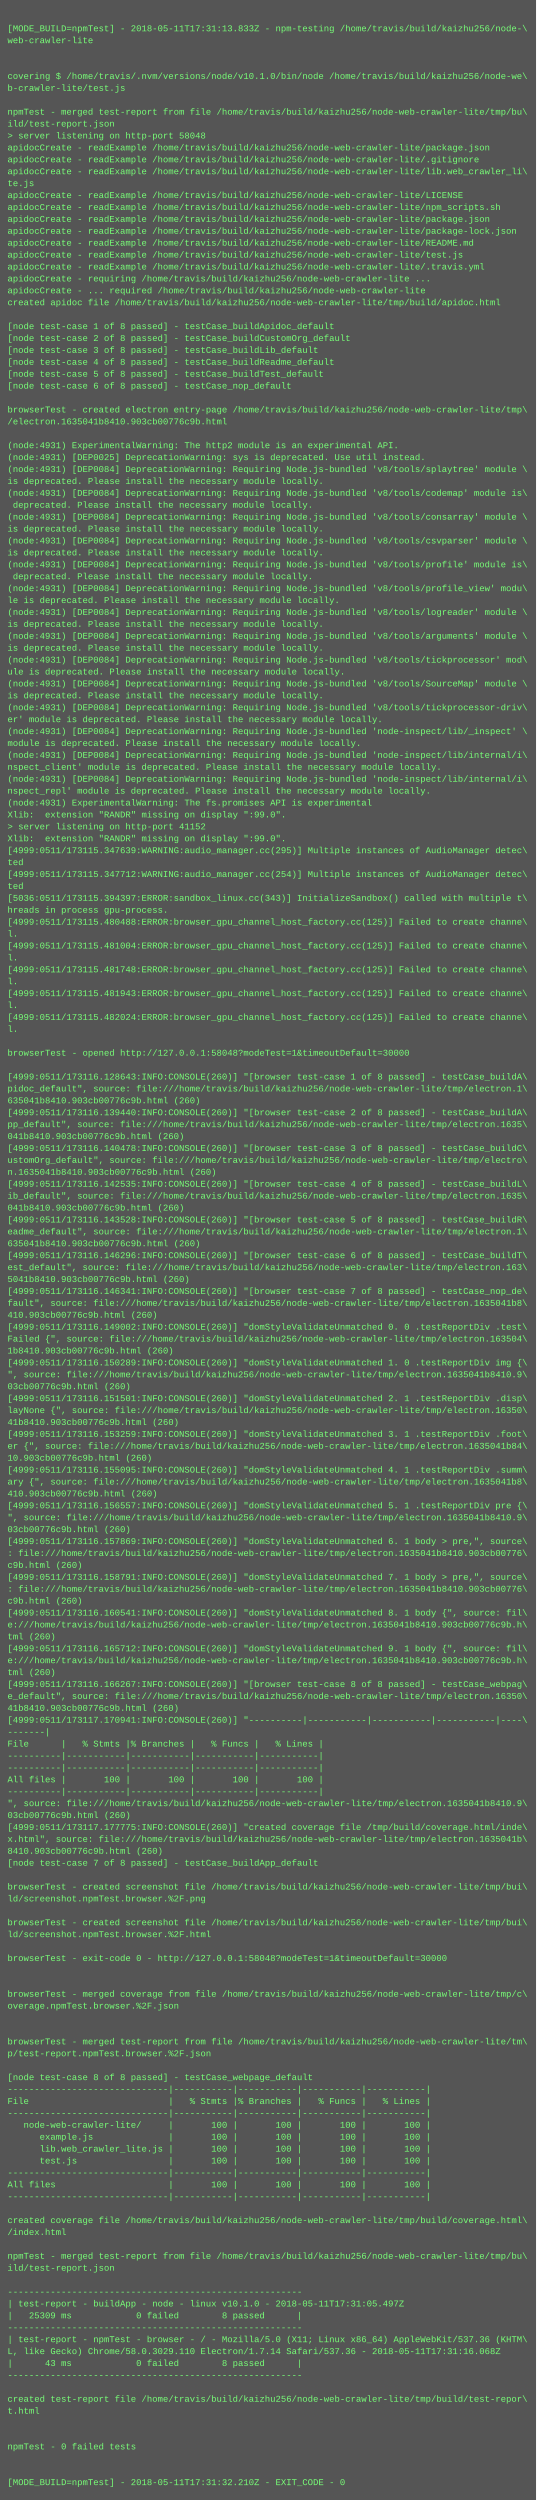
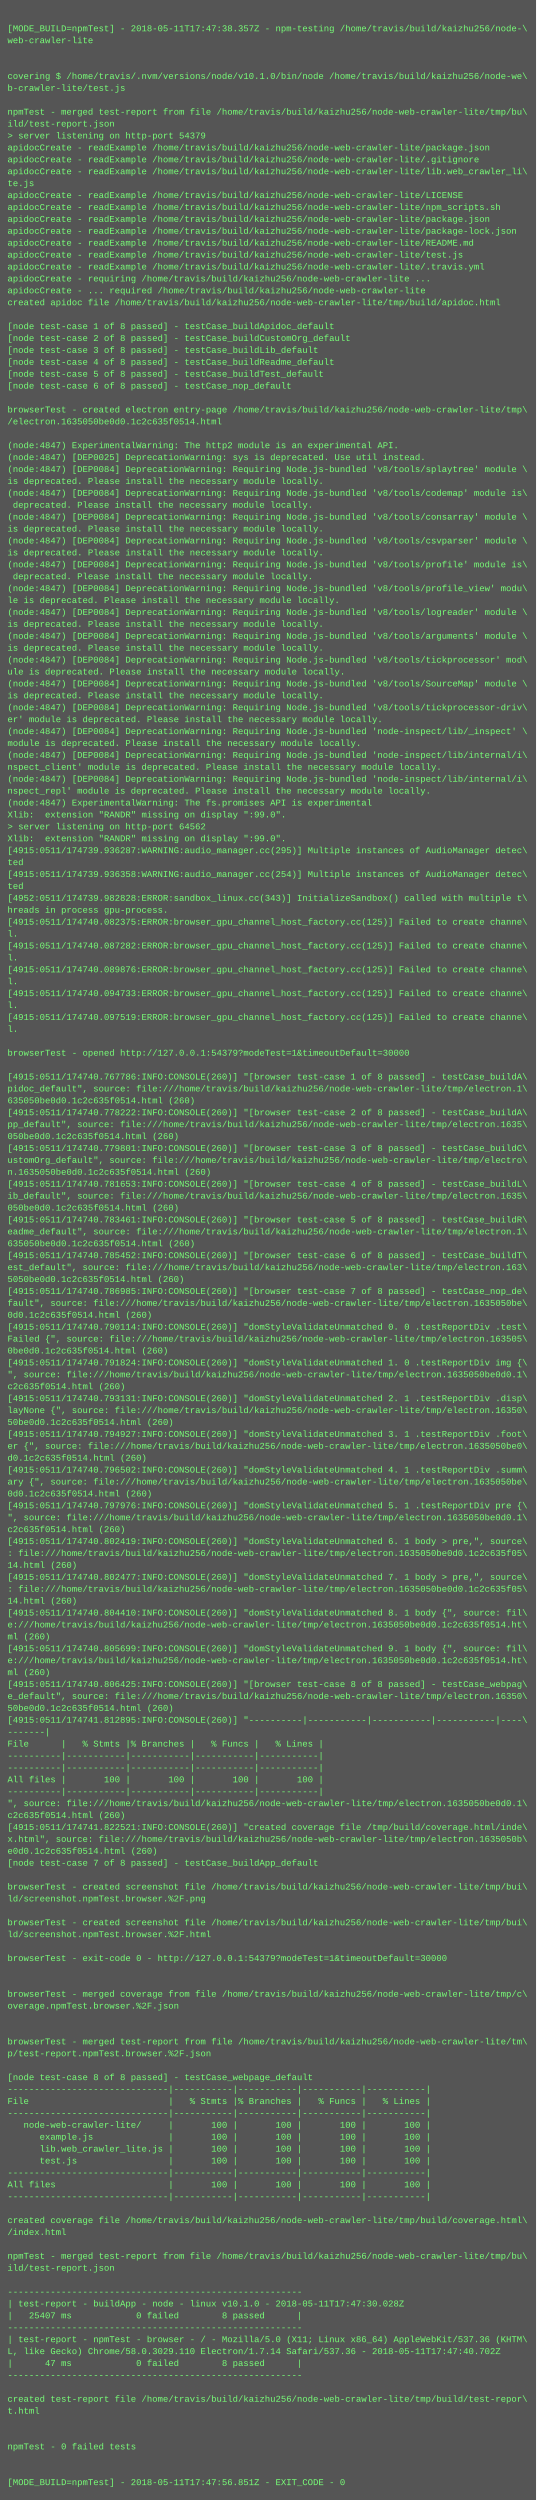
<svg xmlns="http://www.w3.org/2000/svg" height="3358" width="720">
  <rect height="3358" fill="#555" width="720" />
  <text fill="#7f7" font-family="Courier New" font-size="12" xml:space="preserve">
    <tspan x="10" y="26" />
-     <tspan x="10" y="42">[MODE_BUILD=npmTest] - 2018-05-11T17:31:13.833Z - npm-testing /home/travis/build/kaizhu256/node-\</tspan>
+     <tspan x="10" y="42">[MODE_BUILD=npmTest] - 2018-05-11T17:47:38.357Z - npm-testing /home/travis/build/kaizhu256/node-\</tspan>
    <tspan x="10" y="58">web-crawler-lite</tspan>
    <tspan x="10" y="74" />
    <tspan x="10" y="90" />
    <tspan x="10" y="106">covering $ /home/travis/.nvm/versions/node/v10.1.0/bin/node /home/travis/build/kaizhu256/node-we\</tspan>
    <tspan x="10" y="122">b-crawler-lite/test.js</tspan>
    <tspan x="10" y="138" />
    <tspan x="10" y="154">npmTest - merged test-report from file /home/travis/build/kaizhu256/node-web-crawler-lite/tmp/bu\</tspan>
    <tspan x="10" y="170">ild/test-report.json</tspan>
-     <tspan x="10" y="186">&gt; server listening on http-port 58048</tspan>
+     <tspan x="10" y="186">&gt; server listening on http-port 54379</tspan>
    <tspan x="10" y="202">apidocCreate - readExample /home/travis/build/kaizhu256/node-web-crawler-lite/package.json</tspan>
    <tspan x="10" y="218">apidocCreate - readExample /home/travis/build/kaizhu256/node-web-crawler-lite/.gitignore</tspan>
    <tspan x="10" y="234">apidocCreate - readExample /home/travis/build/kaizhu256/node-web-crawler-lite/lib.web_crawler_li\</tspan>
    <tspan x="10" y="250">te.js</tspan>
    <tspan x="10" y="266">apidocCreate - readExample /home/travis/build/kaizhu256/node-web-crawler-lite/LICENSE</tspan>
    <tspan x="10" y="282">apidocCreate - readExample /home/travis/build/kaizhu256/node-web-crawler-lite/npm_scripts.sh</tspan>
    <tspan x="10" y="298">apidocCreate - readExample /home/travis/build/kaizhu256/node-web-crawler-lite/package.json</tspan>
    <tspan x="10" y="314">apidocCreate - readExample /home/travis/build/kaizhu256/node-web-crawler-lite/package-lock.json</tspan>
    <tspan x="10" y="330">apidocCreate - readExample /home/travis/build/kaizhu256/node-web-crawler-lite/README.md</tspan>
    <tspan x="10" y="346">apidocCreate - readExample /home/travis/build/kaizhu256/node-web-crawler-lite/test.js</tspan>
    <tspan x="10" y="362">apidocCreate - readExample /home/travis/build/kaizhu256/node-web-crawler-lite/.travis.yml</tspan>
    <tspan x="10" y="378">apidocCreate - requiring /home/travis/build/kaizhu256/node-web-crawler-lite ...</tspan>
    <tspan x="10" y="394">apidocCreate - ... required /home/travis/build/kaizhu256/node-web-crawler-lite</tspan>
    <tspan x="10" y="410">created apidoc file /home/travis/build/kaizhu256/node-web-crawler-lite/tmp/build/apidoc.html</tspan>
    <tspan x="10" y="426" />
    <tspan x="10" y="442">[node test-case 1 of 8 passed] - testCase_buildApidoc_default</tspan>
    <tspan x="10" y="458">[node test-case 2 of 8 passed] - testCase_buildCustomOrg_default</tspan>
    <tspan x="10" y="474">[node test-case 3 of 8 passed] - testCase_buildLib_default</tspan>
    <tspan x="10" y="490">[node test-case 4 of 8 passed] - testCase_buildReadme_default</tspan>
    <tspan x="10" y="506">[node test-case 5 of 8 passed] - testCase_buildTest_default</tspan>
    <tspan x="10" y="522">[node test-case 6 of 8 passed] - testCase_nop_default</tspan>
    <tspan x="10" y="538" />
    <tspan x="10" y="554">browserTest - created electron entry-page /home/travis/build/kaizhu256/node-web-crawler-lite/tmp\</tspan>
-     <tspan x="10" y="570">/electron.1635041b8410.903cb00776c9b.html</tspan>
+     <tspan x="10" y="570">/electron.1635050be0d0.1c2c635f0514.html</tspan>
    <tspan x="10" y="586" />
-     <tspan x="10" y="602">(node:4931) ExperimentalWarning: The http2 module is an experimental API.</tspan>
-     <tspan x="10" y="618">(node:4931) [DEP0025] DeprecationWarning: sys is deprecated. Use util instead.</tspan>
-     <tspan x="10" y="634">(node:4931) [DEP0084] DeprecationWarning: Requiring Node.js-bundled 'v8/tools/splaytree' module \</tspan>
+     <tspan x="10" y="602">(node:4847) ExperimentalWarning: The http2 module is an experimental API.</tspan>
+     <tspan x="10" y="618">(node:4847) [DEP0025] DeprecationWarning: sys is deprecated. Use util instead.</tspan>
+     <tspan x="10" y="634">(node:4847) [DEP0084] DeprecationWarning: Requiring Node.js-bundled 'v8/tools/splaytree' module \</tspan>
    <tspan x="10" y="650">is deprecated. Please install the necessary module locally.</tspan>
-     <tspan x="10" y="666">(node:4931) [DEP0084] DeprecationWarning: Requiring Node.js-bundled 'v8/tools/codemap' module is\</tspan>
+     <tspan x="10" y="666">(node:4847) [DEP0084] DeprecationWarning: Requiring Node.js-bundled 'v8/tools/codemap' module is\</tspan>
    <tspan x="10" y="682"> deprecated. Please install the necessary module locally.</tspan>
-     <tspan x="10" y="698">(node:4931) [DEP0084] DeprecationWarning: Requiring Node.js-bundled 'v8/tools/consarray' module \</tspan>
+     <tspan x="10" y="698">(node:4847) [DEP0084] DeprecationWarning: Requiring Node.js-bundled 'v8/tools/consarray' module \</tspan>
    <tspan x="10" y="714">is deprecated. Please install the necessary module locally.</tspan>
-     <tspan x="10" y="730">(node:4931) [DEP0084] DeprecationWarning: Requiring Node.js-bundled 'v8/tools/csvparser' module \</tspan>
+     <tspan x="10" y="730">(node:4847) [DEP0084] DeprecationWarning: Requiring Node.js-bundled 'v8/tools/csvparser' module \</tspan>
    <tspan x="10" y="746">is deprecated. Please install the necessary module locally.</tspan>
-     <tspan x="10" y="762">(node:4931) [DEP0084] DeprecationWarning: Requiring Node.js-bundled 'v8/tools/profile' module is\</tspan>
+     <tspan x="10" y="762">(node:4847) [DEP0084] DeprecationWarning: Requiring Node.js-bundled 'v8/tools/profile' module is\</tspan>
    <tspan x="10" y="778"> deprecated. Please install the necessary module locally.</tspan>
-     <tspan x="10" y="794">(node:4931) [DEP0084] DeprecationWarning: Requiring Node.js-bundled 'v8/tools/profile_view' modu\</tspan>
+     <tspan x="10" y="794">(node:4847) [DEP0084] DeprecationWarning: Requiring Node.js-bundled 'v8/tools/profile_view' modu\</tspan>
    <tspan x="10" y="810">le is deprecated. Please install the necessary module locally.</tspan>
-     <tspan x="10" y="826">(node:4931) [DEP0084] DeprecationWarning: Requiring Node.js-bundled 'v8/tools/logreader' module \</tspan>
+     <tspan x="10" y="826">(node:4847) [DEP0084] DeprecationWarning: Requiring Node.js-bundled 'v8/tools/logreader' module \</tspan>
    <tspan x="10" y="842">is deprecated. Please install the necessary module locally.</tspan>
-     <tspan x="10" y="858">(node:4931) [DEP0084] DeprecationWarning: Requiring Node.js-bundled 'v8/tools/arguments' module \</tspan>
+     <tspan x="10" y="858">(node:4847) [DEP0084] DeprecationWarning: Requiring Node.js-bundled 'v8/tools/arguments' module \</tspan>
    <tspan x="10" y="874">is deprecated. Please install the necessary module locally.</tspan>
-     <tspan x="10" y="890">(node:4931) [DEP0084] DeprecationWarning: Requiring Node.js-bundled 'v8/tools/tickprocessor' mod\</tspan>
+     <tspan x="10" y="890">(node:4847) [DEP0084] DeprecationWarning: Requiring Node.js-bundled 'v8/tools/tickprocessor' mod\</tspan>
    <tspan x="10" y="906">ule is deprecated. Please install the necessary module locally.</tspan>
-     <tspan x="10" y="922">(node:4931) [DEP0084] DeprecationWarning: Requiring Node.js-bundled 'v8/tools/SourceMap' module \</tspan>
+     <tspan x="10" y="922">(node:4847) [DEP0084] DeprecationWarning: Requiring Node.js-bundled 'v8/tools/SourceMap' module \</tspan>
    <tspan x="10" y="938">is deprecated. Please install the necessary module locally.</tspan>
-     <tspan x="10" y="954">(node:4931) [DEP0084] DeprecationWarning: Requiring Node.js-bundled 'v8/tools/tickprocessor-driv\</tspan>
+     <tspan x="10" y="954">(node:4847) [DEP0084] DeprecationWarning: Requiring Node.js-bundled 'v8/tools/tickprocessor-driv\</tspan>
    <tspan x="10" y="970">er' module is deprecated. Please install the necessary module locally.</tspan>
-     <tspan x="10" y="986">(node:4931) [DEP0084] DeprecationWarning: Requiring Node.js-bundled 'node-inspect/lib/_inspect' \</tspan>
+     <tspan x="10" y="986">(node:4847) [DEP0084] DeprecationWarning: Requiring Node.js-bundled 'node-inspect/lib/_inspect' \</tspan>
    <tspan x="10" y="1002">module is deprecated. Please install the necessary module locally.</tspan>
-     <tspan x="10" y="1018">(node:4931) [DEP0084] DeprecationWarning: Requiring Node.js-bundled 'node-inspect/lib/internal/i\</tspan>
+     <tspan x="10" y="1018">(node:4847) [DEP0084] DeprecationWarning: Requiring Node.js-bundled 'node-inspect/lib/internal/i\</tspan>
    <tspan x="10" y="1034">nspect_client' module is deprecated. Please install the necessary module locally.</tspan>
-     <tspan x="10" y="1050">(node:4931) [DEP0084] DeprecationWarning: Requiring Node.js-bundled 'node-inspect/lib/internal/i\</tspan>
+     <tspan x="10" y="1050">(node:4847) [DEP0084] DeprecationWarning: Requiring Node.js-bundled 'node-inspect/lib/internal/i\</tspan>
    <tspan x="10" y="1066">nspect_repl' module is deprecated. Please install the necessary module locally.</tspan>
-     <tspan x="10" y="1082">(node:4931) ExperimentalWarning: The fs.promises API is experimental</tspan>
+     <tspan x="10" y="1082">(node:4847) ExperimentalWarning: The fs.promises API is experimental</tspan>
    <tspan x="10" y="1098">Xlib:  extension "RANDR" missing on display ":99.0".</tspan>
-     <tspan x="10" y="1114">&gt; server listening on http-port 41152</tspan>
+     <tspan x="10" y="1114">&gt; server listening on http-port 64562</tspan>
    <tspan x="10" y="1130">Xlib:  extension "RANDR" missing on display ":99.0".</tspan>
-     <tspan x="10" y="1146">[4999:0511/173115.347639:WARNING:audio_manager.cc(295)] Multiple instances of AudioManager detec\</tspan>
+     <tspan x="10" y="1146">[4915:0511/174739.936287:WARNING:audio_manager.cc(295)] Multiple instances of AudioManager detec\</tspan>
    <tspan x="10" y="1162">ted</tspan>
-     <tspan x="10" y="1178">[4999:0511/173115.347712:WARNING:audio_manager.cc(254)] Multiple instances of AudioManager detec\</tspan>
+     <tspan x="10" y="1178">[4915:0511/174739.936358:WARNING:audio_manager.cc(254)] Multiple instances of AudioManager detec\</tspan>
    <tspan x="10" y="1194">ted</tspan>
-     <tspan x="10" y="1210">[5036:0511/173115.394397:ERROR:sandbox_linux.cc(343)] InitializeSandbox() called with multiple t\</tspan>
+     <tspan x="10" y="1210">[4952:0511/174739.982828:ERROR:sandbox_linux.cc(343)] InitializeSandbox() called with multiple t\</tspan>
    <tspan x="10" y="1226">hreads in process gpu-process. </tspan>
-     <tspan x="10" y="1242">[4999:0511/173115.480488:ERROR:browser_gpu_channel_host_factory.cc(125)] Failed to create channe\</tspan>
+     <tspan x="10" y="1242">[4915:0511/174740.082375:ERROR:browser_gpu_channel_host_factory.cc(125)] Failed to create channe\</tspan>
    <tspan x="10" y="1258">l.</tspan>
-     <tspan x="10" y="1274">[4999:0511/173115.481004:ERROR:browser_gpu_channel_host_factory.cc(125)] Failed to create channe\</tspan>
+     <tspan x="10" y="1274">[4915:0511/174740.087282:ERROR:browser_gpu_channel_host_factory.cc(125)] Failed to create channe\</tspan>
    <tspan x="10" y="1290">l.</tspan>
-     <tspan x="10" y="1306">[4999:0511/173115.481748:ERROR:browser_gpu_channel_host_factory.cc(125)] Failed to create channe\</tspan>
+     <tspan x="10" y="1306">[4915:0511/174740.089876:ERROR:browser_gpu_channel_host_factory.cc(125)] Failed to create channe\</tspan>
    <tspan x="10" y="1322">l.</tspan>
-     <tspan x="10" y="1338">[4999:0511/173115.481943:ERROR:browser_gpu_channel_host_factory.cc(125)] Failed to create channe\</tspan>
+     <tspan x="10" y="1338">[4915:0511/174740.094733:ERROR:browser_gpu_channel_host_factory.cc(125)] Failed to create channe\</tspan>
    <tspan x="10" y="1354">l.</tspan>
-     <tspan x="10" y="1370">[4999:0511/173115.482024:ERROR:browser_gpu_channel_host_factory.cc(125)] Failed to create channe\</tspan>
+     <tspan x="10" y="1370">[4915:0511/174740.097519:ERROR:browser_gpu_channel_host_factory.cc(125)] Failed to create channe\</tspan>
    <tspan x="10" y="1386">l.</tspan>
    <tspan x="10" y="1402" />
-     <tspan x="10" y="1418">browserTest - opened http://127.0.0.1:58048?modeTest=1&amp;timeoutDefault=30000</tspan>
+     <tspan x="10" y="1418">browserTest - opened http://127.0.0.1:54379?modeTest=1&amp;timeoutDefault=30000</tspan>
    <tspan x="10" y="1434" />
-     <tspan x="10" y="1450">[4999:0511/173116.128643:INFO:CONSOLE(260)] "[browser test-case 1 of 8 passed] - testCase_buildA\</tspan>
+     <tspan x="10" y="1450">[4915:0511/174740.767786:INFO:CONSOLE(260)] "[browser test-case 1 of 8 passed] - testCase_buildA\</tspan>
    <tspan x="10" y="1466">pidoc_default", source: file:///home/travis/build/kaizhu256/node-web-crawler-lite/tmp/electron.1\</tspan>
-     <tspan x="10" y="1482">635041b8410.903cb00776c9b.html (260)</tspan>
-     <tspan x="10" y="1498">[4999:0511/173116.139440:INFO:CONSOLE(260)] "[browser test-case 2 of 8 passed] - testCase_buildA\</tspan>
+     <tspan x="10" y="1482">635050be0d0.1c2c635f0514.html (260)</tspan>
+     <tspan x="10" y="1498">[4915:0511/174740.778222:INFO:CONSOLE(260)] "[browser test-case 2 of 8 passed] - testCase_buildA\</tspan>
    <tspan x="10" y="1514">pp_default", source: file:///home/travis/build/kaizhu256/node-web-crawler-lite/tmp/electron.1635\</tspan>
-     <tspan x="10" y="1530">041b8410.903cb00776c9b.html (260)</tspan>
-     <tspan x="10" y="1546">[4999:0511/173116.140478:INFO:CONSOLE(260)] "[browser test-case 3 of 8 passed] - testCase_buildC\</tspan>
+     <tspan x="10" y="1530">050be0d0.1c2c635f0514.html (260)</tspan>
+     <tspan x="10" y="1546">[4915:0511/174740.779801:INFO:CONSOLE(260)] "[browser test-case 3 of 8 passed] - testCase_buildC\</tspan>
    <tspan x="10" y="1562">ustomOrg_default", source: file:///home/travis/build/kaizhu256/node-web-crawler-lite/tmp/electro\</tspan>
-     <tspan x="10" y="1578">n.1635041b8410.903cb00776c9b.html (260)</tspan>
-     <tspan x="10" y="1594">[4999:0511/173116.142535:INFO:CONSOLE(260)] "[browser test-case 4 of 8 passed] - testCase_buildL\</tspan>
+     <tspan x="10" y="1578">n.1635050be0d0.1c2c635f0514.html (260)</tspan>
+     <tspan x="10" y="1594">[4915:0511/174740.781653:INFO:CONSOLE(260)] "[browser test-case 4 of 8 passed] - testCase_buildL\</tspan>
    <tspan x="10" y="1610">ib_default", source: file:///home/travis/build/kaizhu256/node-web-crawler-lite/tmp/electron.1635\</tspan>
-     <tspan x="10" y="1626">041b8410.903cb00776c9b.html (260)</tspan>
-     <tspan x="10" y="1642">[4999:0511/173116.143528:INFO:CONSOLE(260)] "[browser test-case 5 of 8 passed] - testCase_buildR\</tspan>
+     <tspan x="10" y="1626">050be0d0.1c2c635f0514.html (260)</tspan>
+     <tspan x="10" y="1642">[4915:0511/174740.783461:INFO:CONSOLE(260)] "[browser test-case 5 of 8 passed] - testCase_buildR\</tspan>
    <tspan x="10" y="1658">eadme_default", source: file:///home/travis/build/kaizhu256/node-web-crawler-lite/tmp/electron.1\</tspan>
-     <tspan x="10" y="1674">635041b8410.903cb00776c9b.html (260)</tspan>
-     <tspan x="10" y="1690">[4999:0511/173116.146296:INFO:CONSOLE(260)] "[browser test-case 6 of 8 passed] - testCase_buildT\</tspan>
+     <tspan x="10" y="1674">635050be0d0.1c2c635f0514.html (260)</tspan>
+     <tspan x="10" y="1690">[4915:0511/174740.785452:INFO:CONSOLE(260)] "[browser test-case 6 of 8 passed] - testCase_buildT\</tspan>
    <tspan x="10" y="1706">est_default", source: file:///home/travis/build/kaizhu256/node-web-crawler-lite/tmp/electron.163\</tspan>
-     <tspan x="10" y="1722">5041b8410.903cb00776c9b.html (260)</tspan>
-     <tspan x="10" y="1738">[4999:0511/173116.146341:INFO:CONSOLE(260)] "[browser test-case 7 of 8 passed] - testCase_nop_de\</tspan>
-     <tspan x="10" y="1754">fault", source: file:///home/travis/build/kaizhu256/node-web-crawler-lite/tmp/electron.1635041b8\</tspan>
-     <tspan x="10" y="1770">410.903cb00776c9b.html (260)</tspan>
-     <tspan x="10" y="1786">[4999:0511/173116.149002:INFO:CONSOLE(260)] "domStyleValidateUnmatched 0. 0 .testReportDiv .test\</tspan>
-     <tspan x="10" y="1802">Failed {", source: file:///home/travis/build/kaizhu256/node-web-crawler-lite/tmp/electron.163504\</tspan>
-     <tspan x="10" y="1818">1b8410.903cb00776c9b.html (260)</tspan>
-     <tspan x="10" y="1834">[4999:0511/173116.150289:INFO:CONSOLE(260)] "domStyleValidateUnmatched 1. 0 .testReportDiv img {\</tspan>
-     <tspan x="10" y="1850">", source: file:///home/travis/build/kaizhu256/node-web-crawler-lite/tmp/electron.1635041b8410.9\</tspan>
-     <tspan x="10" y="1866">03cb00776c9b.html (260)</tspan>
-     <tspan x="10" y="1882">[4999:0511/173116.151501:INFO:CONSOLE(260)] "domStyleValidateUnmatched 2. 1 .testReportDiv .disp\</tspan>
+     <tspan x="10" y="1722">5050be0d0.1c2c635f0514.html (260)</tspan>
+     <tspan x="10" y="1738">[4915:0511/174740.786985:INFO:CONSOLE(260)] "[browser test-case 7 of 8 passed] - testCase_nop_de\</tspan>
+     <tspan x="10" y="1754">fault", source: file:///home/travis/build/kaizhu256/node-web-crawler-lite/tmp/electron.1635050be\</tspan>
+     <tspan x="10" y="1770">0d0.1c2c635f0514.html (260)</tspan>
+     <tspan x="10" y="1786">[4915:0511/174740.790114:INFO:CONSOLE(260)] "domStyleValidateUnmatched 0. 0 .testReportDiv .test\</tspan>
+     <tspan x="10" y="1802">Failed {", source: file:///home/travis/build/kaizhu256/node-web-crawler-lite/tmp/electron.163505\</tspan>
+     <tspan x="10" y="1818">0be0d0.1c2c635f0514.html (260)</tspan>
+     <tspan x="10" y="1834">[4915:0511/174740.791824:INFO:CONSOLE(260)] "domStyleValidateUnmatched 1. 0 .testReportDiv img {\</tspan>
+     <tspan x="10" y="1850">", source: file:///home/travis/build/kaizhu256/node-web-crawler-lite/tmp/electron.1635050be0d0.1\</tspan>
+     <tspan x="10" y="1866">c2c635f0514.html (260)</tspan>
+     <tspan x="10" y="1882">[4915:0511/174740.793131:INFO:CONSOLE(260)] "domStyleValidateUnmatched 2. 1 .testReportDiv .disp\</tspan>
    <tspan x="10" y="1898">layNone {", source: file:///home/travis/build/kaizhu256/node-web-crawler-lite/tmp/electron.16350\</tspan>
-     <tspan x="10" y="1914">41b8410.903cb00776c9b.html (260)</tspan>
-     <tspan x="10" y="1930">[4999:0511/173116.153259:INFO:CONSOLE(260)] "domStyleValidateUnmatched 3. 1 .testReportDiv .foot\</tspan>
-     <tspan x="10" y="1946">er {", source: file:///home/travis/build/kaizhu256/node-web-crawler-lite/tmp/electron.1635041b84\</tspan>
-     <tspan x="10" y="1962">10.903cb00776c9b.html (260)</tspan>
-     <tspan x="10" y="1978">[4999:0511/173116.155095:INFO:CONSOLE(260)] "domStyleValidateUnmatched 4. 1 .testReportDiv .summ\</tspan>
-     <tspan x="10" y="1994">ary {", source: file:///home/travis/build/kaizhu256/node-web-crawler-lite/tmp/electron.1635041b8\</tspan>
-     <tspan x="10" y="2010">410.903cb00776c9b.html (260)</tspan>
-     <tspan x="10" y="2026">[4999:0511/173116.156557:INFO:CONSOLE(260)] "domStyleValidateUnmatched 5. 1 .testReportDiv pre {\</tspan>
-     <tspan x="10" y="2042">", source: file:///home/travis/build/kaizhu256/node-web-crawler-lite/tmp/electron.1635041b8410.9\</tspan>
-     <tspan x="10" y="2058">03cb00776c9b.html (260)</tspan>
-     <tspan x="10" y="2074">[4999:0511/173116.157869:INFO:CONSOLE(260)] "domStyleValidateUnmatched 6. 1 body &gt; pre,", source\</tspan>
-     <tspan x="10" y="2090">: file:///home/travis/build/kaizhu256/node-web-crawler-lite/tmp/electron.1635041b8410.903cb00776\</tspan>
-     <tspan x="10" y="2106">c9b.html (260)</tspan>
-     <tspan x="10" y="2122">[4999:0511/173116.158791:INFO:CONSOLE(260)] "domStyleValidateUnmatched 7. 1 body &gt; pre,", source\</tspan>
-     <tspan x="10" y="2138">: file:///home/travis/build/kaizhu256/node-web-crawler-lite/tmp/electron.1635041b8410.903cb00776\</tspan>
-     <tspan x="10" y="2154">c9b.html (260)</tspan>
-     <tspan x="10" y="2170">[4999:0511/173116.160541:INFO:CONSOLE(260)] "domStyleValidateUnmatched 8. 1 body {", source: fil\</tspan>
-     <tspan x="10" y="2186">e:///home/travis/build/kaizhu256/node-web-crawler-lite/tmp/electron.1635041b8410.903cb00776c9b.h\</tspan>
-     <tspan x="10" y="2202">tml (260)</tspan>
-     <tspan x="10" y="2218">[4999:0511/173116.165712:INFO:CONSOLE(260)] "domStyleValidateUnmatched 9. 1 body {", source: fil\</tspan>
-     <tspan x="10" y="2234">e:///home/travis/build/kaizhu256/node-web-crawler-lite/tmp/electron.1635041b8410.903cb00776c9b.h\</tspan>
-     <tspan x="10" y="2250">tml (260)</tspan>
-     <tspan x="10" y="2266">[4999:0511/173116.166267:INFO:CONSOLE(260)] "[browser test-case 8 of 8 passed] - testCase_webpag\</tspan>
+     <tspan x="10" y="1914">50be0d0.1c2c635f0514.html (260)</tspan>
+     <tspan x="10" y="1930">[4915:0511/174740.794927:INFO:CONSOLE(260)] "domStyleValidateUnmatched 3. 1 .testReportDiv .foot\</tspan>
+     <tspan x="10" y="1946">er {", source: file:///home/travis/build/kaizhu256/node-web-crawler-lite/tmp/electron.1635050be0\</tspan>
+     <tspan x="10" y="1962">d0.1c2c635f0514.html (260)</tspan>
+     <tspan x="10" y="1978">[4915:0511/174740.796502:INFO:CONSOLE(260)] "domStyleValidateUnmatched 4. 1 .testReportDiv .summ\</tspan>
+     <tspan x="10" y="1994">ary {", source: file:///home/travis/build/kaizhu256/node-web-crawler-lite/tmp/electron.1635050be\</tspan>
+     <tspan x="10" y="2010">0d0.1c2c635f0514.html (260)</tspan>
+     <tspan x="10" y="2026">[4915:0511/174740.797976:INFO:CONSOLE(260)] "domStyleValidateUnmatched 5. 1 .testReportDiv pre {\</tspan>
+     <tspan x="10" y="2042">", source: file:///home/travis/build/kaizhu256/node-web-crawler-lite/tmp/electron.1635050be0d0.1\</tspan>
+     <tspan x="10" y="2058">c2c635f0514.html (260)</tspan>
+     <tspan x="10" y="2074">[4915:0511/174740.802419:INFO:CONSOLE(260)] "domStyleValidateUnmatched 6. 1 body &gt; pre,", source\</tspan>
+     <tspan x="10" y="2090">: file:///home/travis/build/kaizhu256/node-web-crawler-lite/tmp/electron.1635050be0d0.1c2c635f05\</tspan>
+     <tspan x="10" y="2106">14.html (260)</tspan>
+     <tspan x="10" y="2122">[4915:0511/174740.802477:INFO:CONSOLE(260)] "domStyleValidateUnmatched 7. 1 body &gt; pre,", source\</tspan>
+     <tspan x="10" y="2138">: file:///home/travis/build/kaizhu256/node-web-crawler-lite/tmp/electron.1635050be0d0.1c2c635f05\</tspan>
+     <tspan x="10" y="2154">14.html (260)</tspan>
+     <tspan x="10" y="2170">[4915:0511/174740.804410:INFO:CONSOLE(260)] "domStyleValidateUnmatched 8. 1 body {", source: fil\</tspan>
+     <tspan x="10" y="2186">e:///home/travis/build/kaizhu256/node-web-crawler-lite/tmp/electron.1635050be0d0.1c2c635f0514.ht\</tspan>
+     <tspan x="10" y="2202">ml (260)</tspan>
+     <tspan x="10" y="2218">[4915:0511/174740.805699:INFO:CONSOLE(260)] "domStyleValidateUnmatched 9. 1 body {", source: fil\</tspan>
+     <tspan x="10" y="2234">e:///home/travis/build/kaizhu256/node-web-crawler-lite/tmp/electron.1635050be0d0.1c2c635f0514.ht\</tspan>
+     <tspan x="10" y="2250">ml (260)</tspan>
+     <tspan x="10" y="2266">[4915:0511/174740.806425:INFO:CONSOLE(260)] "[browser test-case 8 of 8 passed] - testCase_webpag\</tspan>
    <tspan x="10" y="2282">e_default", source: file:///home/travis/build/kaizhu256/node-web-crawler-lite/tmp/electron.16350\</tspan>
-     <tspan x="10" y="2298">41b8410.903cb00776c9b.html (260)</tspan>
-     <tspan x="10" y="2314">[4999:0511/173117.170941:INFO:CONSOLE(260)] "----------|-----------|-----------|-----------|----\</tspan>
+     <tspan x="10" y="2298">50be0d0.1c2c635f0514.html (260)</tspan>
+     <tspan x="10" y="2314">[4915:0511/174741.812895:INFO:CONSOLE(260)] "----------|-----------|-----------|-----------|----\</tspan>
    <tspan x="10" y="2330">-------|</tspan>
    <tspan x="10" y="2346">File      |   % Stmts |% Branches |   % Funcs |   % Lines |</tspan>
    <tspan x="10" y="2362">----------|-----------|-----------|-----------|-----------|</tspan>
    <tspan x="10" y="2378">----------|-----------|-----------|-----------|-----------|</tspan>
    <tspan x="10" y="2394">All files |       100 |       100 |       100 |       100 |</tspan>
    <tspan x="10" y="2410">----------|-----------|-----------|-----------|-----------|</tspan>
-     <tspan x="10" y="2426">", source: file:///home/travis/build/kaizhu256/node-web-crawler-lite/tmp/electron.1635041b8410.9\</tspan>
-     <tspan x="10" y="2442">03cb00776c9b.html (260)</tspan>
-     <tspan x="10" y="2458">[4999:0511/173117.177775:INFO:CONSOLE(260)] "created coverage file /tmp/build/coverage.html/inde\</tspan>
-     <tspan x="10" y="2474">x.html", source: file:///home/travis/build/kaizhu256/node-web-crawler-lite/tmp/electron.1635041b\</tspan>
-     <tspan x="10" y="2490">8410.903cb00776c9b.html (260)</tspan>
+     <tspan x="10" y="2426">", source: file:///home/travis/build/kaizhu256/node-web-crawler-lite/tmp/electron.1635050be0d0.1\</tspan>
+     <tspan x="10" y="2442">c2c635f0514.html (260)</tspan>
+     <tspan x="10" y="2458">[4915:0511/174741.822521:INFO:CONSOLE(260)] "created coverage file /tmp/build/coverage.html/inde\</tspan>
+     <tspan x="10" y="2474">x.html", source: file:///home/travis/build/kaizhu256/node-web-crawler-lite/tmp/electron.1635050b\</tspan>
+     <tspan x="10" y="2490">e0d0.1c2c635f0514.html (260)</tspan>
    <tspan x="10" y="2506">[node test-case 7 of 8 passed] - testCase_buildApp_default</tspan>
    <tspan x="10" y="2522" />
    <tspan x="10" y="2538">browserTest - created screenshot file /home/travis/build/kaizhu256/node-web-crawler-lite/tmp/bui\</tspan>
    <tspan x="10" y="2554">ld/screenshot.npmTest.browser.%2F.png</tspan>
    <tspan x="10" y="2570" />
    <tspan x="10" y="2586">browserTest - created screenshot file /home/travis/build/kaizhu256/node-web-crawler-lite/tmp/bui\</tspan>
    <tspan x="10" y="2602">ld/screenshot.npmTest.browser.%2F.html</tspan>
    <tspan x="10" y="2618" />
-     <tspan x="10" y="2634">browserTest - exit-code 0 - http://127.0.0.1:58048?modeTest=1&amp;timeoutDefault=30000</tspan>
+     <tspan x="10" y="2634">browserTest - exit-code 0 - http://127.0.0.1:54379?modeTest=1&amp;timeoutDefault=30000</tspan>
    <tspan x="10" y="2650" />
    <tspan x="10" y="2666" />
    <tspan x="10" y="2682">browserTest - merged coverage from file /home/travis/build/kaizhu256/node-web-crawler-lite/tmp/c\</tspan>
    <tspan x="10" y="2698">overage.npmTest.browser.%2F.json</tspan>
    <tspan x="10" y="2714" />
    <tspan x="10" y="2730" />
    <tspan x="10" y="2746">browserTest - merged test-report from file /home/travis/build/kaizhu256/node-web-crawler-lite/tm\</tspan>
    <tspan x="10" y="2762">p/test-report.npmTest.browser.%2F.json</tspan>
    <tspan x="10" y="2778" />
    <tspan x="10" y="2794">[node test-case 8 of 8 passed] - testCase_webpage_default</tspan>
    <tspan x="10" y="2810">------------------------------|-----------|-----------|-----------|-----------|</tspan>
    <tspan x="10" y="2826">File                          |   % Stmts |% Branches |   % Funcs |   % Lines |</tspan>
    <tspan x="10" y="2842">------------------------------|-----------|-----------|-----------|-----------|</tspan>
    <tspan x="10" y="2858">   node-web-crawler-lite/     |       100 |       100 |       100 |       100 |</tspan>
    <tspan x="10" y="2874">      example.js              |       100 |       100 |       100 |       100 |</tspan>
    <tspan x="10" y="2890">      lib.web_crawler_lite.js |       100 |       100 |       100 |       100 |</tspan>
    <tspan x="10" y="2906">      test.js                 |       100 |       100 |       100 |       100 |</tspan>
    <tspan x="10" y="2922">------------------------------|-----------|-----------|-----------|-----------|</tspan>
    <tspan x="10" y="2938">All files                     |       100 |       100 |       100 |       100 |</tspan>
    <tspan x="10" y="2954">------------------------------|-----------|-----------|-----------|-----------|</tspan>
    <tspan x="10" y="2970" />
    <tspan x="10" y="2986">created coverage file /home/travis/build/kaizhu256/node-web-crawler-lite/tmp/build/coverage.html\</tspan>
    <tspan x="10" y="3002">/index.html</tspan>
    <tspan x="10" y="3018" />
    <tspan x="10" y="3034">npmTest - merged test-report from file /home/travis/build/kaizhu256/node-web-crawler-lite/tmp/bu\</tspan>
    <tspan x="10" y="3050">ild/test-report.json</tspan>
    <tspan x="10" y="3066" />
    <tspan x="10" y="3082">-------------------------------------------------------</tspan>
-     <tspan x="10" y="3098">| test-report - buildApp - node - linux v10.1.0 - 2018-05-11T17:31:05.497Z</tspan>
-     <tspan x="10" y="3114">|   25309 ms            0 failed        8 passed      |</tspan>
+     <tspan x="10" y="3098">| test-report - buildApp - node - linux v10.1.0 - 2018-05-11T17:47:30.028Z</tspan>
+     <tspan x="10" y="3114">|   25407 ms            0 failed        8 passed      |</tspan>
    <tspan x="10" y="3130">-------------------------------------------------------</tspan>
    <tspan x="10" y="3146">| test-report - npmTest - browser - / - Mozilla/5.0 (X11; Linux x86_64) AppleWebKit/537.36 (KHTM\</tspan>
-     <tspan x="10" y="3162">L, like Gecko) Chrome/58.0.3029.110 Electron/1.7.14 Safari/537.36 - 2018-05-11T17:31:16.068Z</tspan>
-     <tspan x="10" y="3178">|      43 ms            0 failed        8 passed      |</tspan>
+     <tspan x="10" y="3162">L, like Gecko) Chrome/58.0.3029.110 Electron/1.7.14 Safari/537.36 - 2018-05-11T17:47:40.702Z</tspan>
+     <tspan x="10" y="3178">|      47 ms            0 failed        8 passed      |</tspan>
    <tspan x="10" y="3194">-------------------------------------------------------</tspan>
    <tspan x="10" y="3210" />
    <tspan x="10" y="3226">created test-report file /home/travis/build/kaizhu256/node-web-crawler-lite/tmp/build/test-repor\</tspan>
    <tspan x="10" y="3242">t.html</tspan>
    <tspan x="10" y="3258" />
    <tspan x="10" y="3274" />
    <tspan x="10" y="3290">npmTest - 0 failed tests</tspan>
    <tspan x="10" y="3306" />
    <tspan x="10" y="3322" />
-     <tspan x="10" y="3338">[MODE_BUILD=npmTest] - 2018-05-11T17:31:32.210Z - EXIT_CODE - 0</tspan>
+     <tspan x="10" y="3338">[MODE_BUILD=npmTest] - 2018-05-11T17:47:56.851Z - EXIT_CODE - 0</tspan>
  </text>
</svg>
